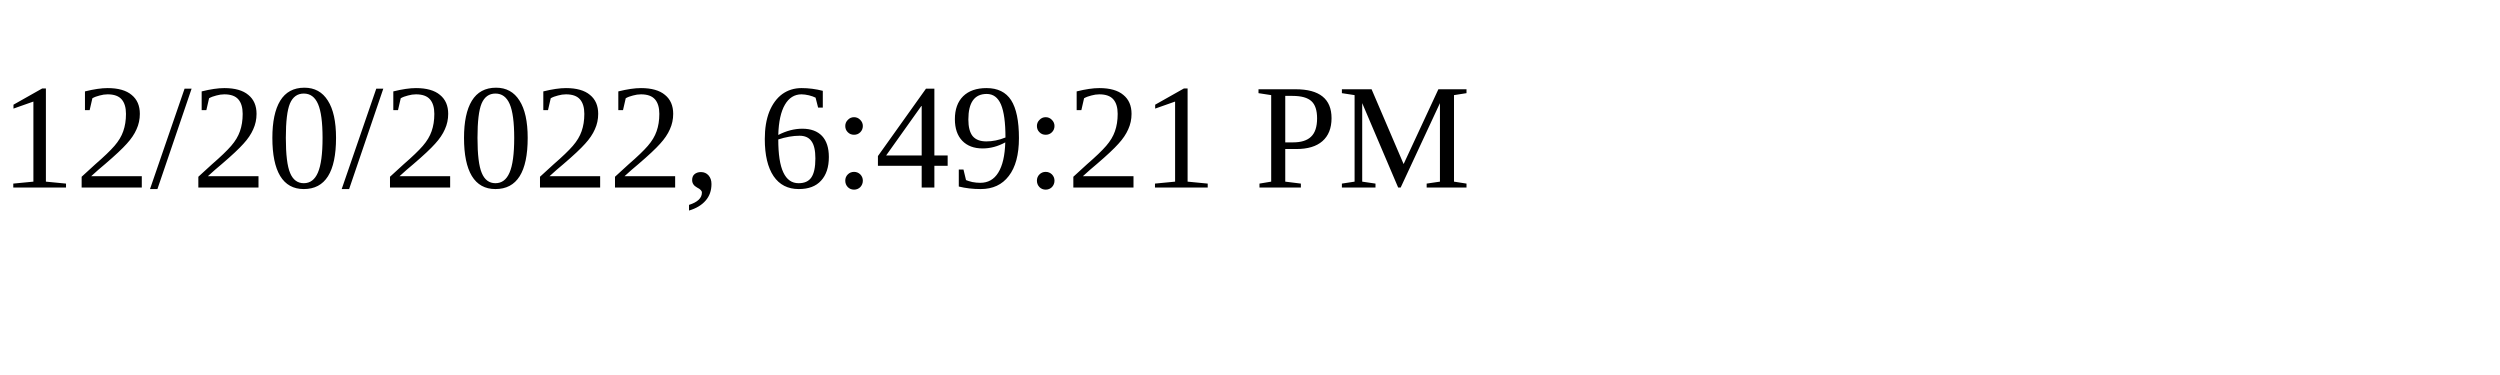
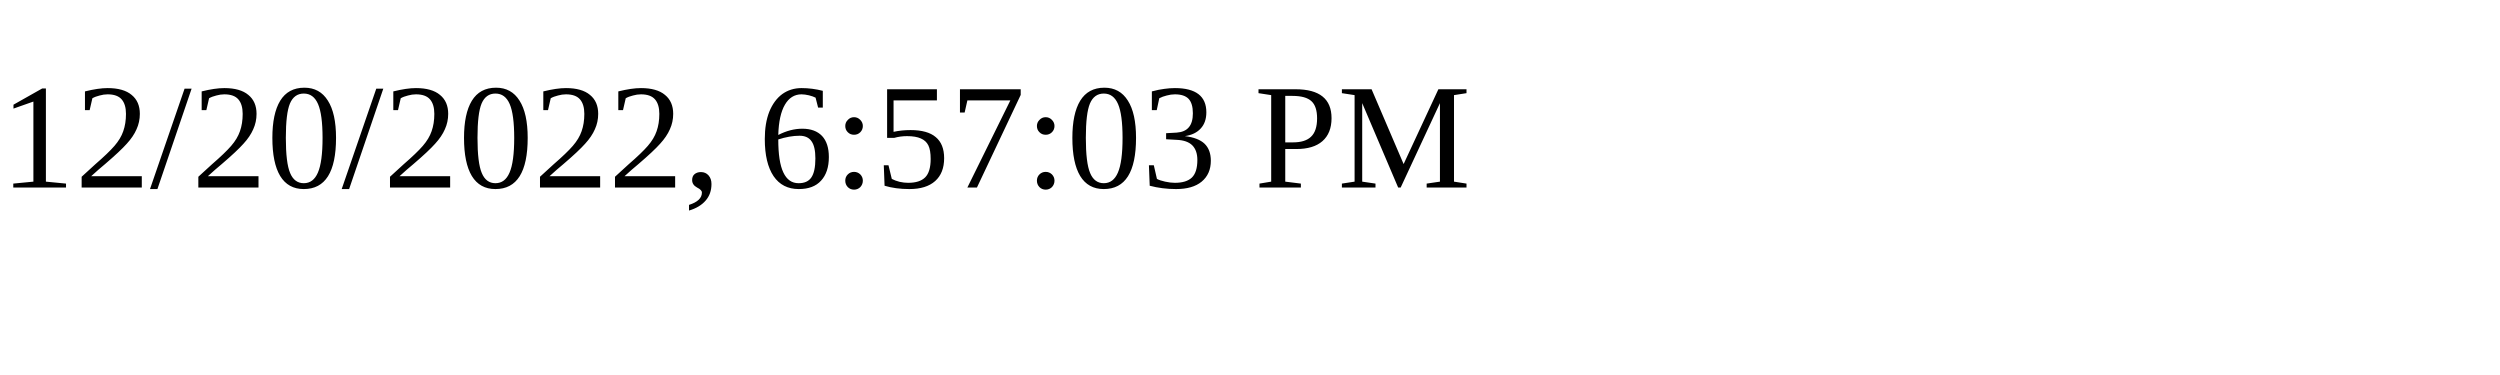
<svg xmlns="http://www.w3.org/2000/svg" height="30" width="200">
-   <text x="0" y="15">12/20/2022, 6:49:21 PM</text>
+   <text x="0" y="15">12/20/2022, 6:57:03 PM</text>
</svg>
